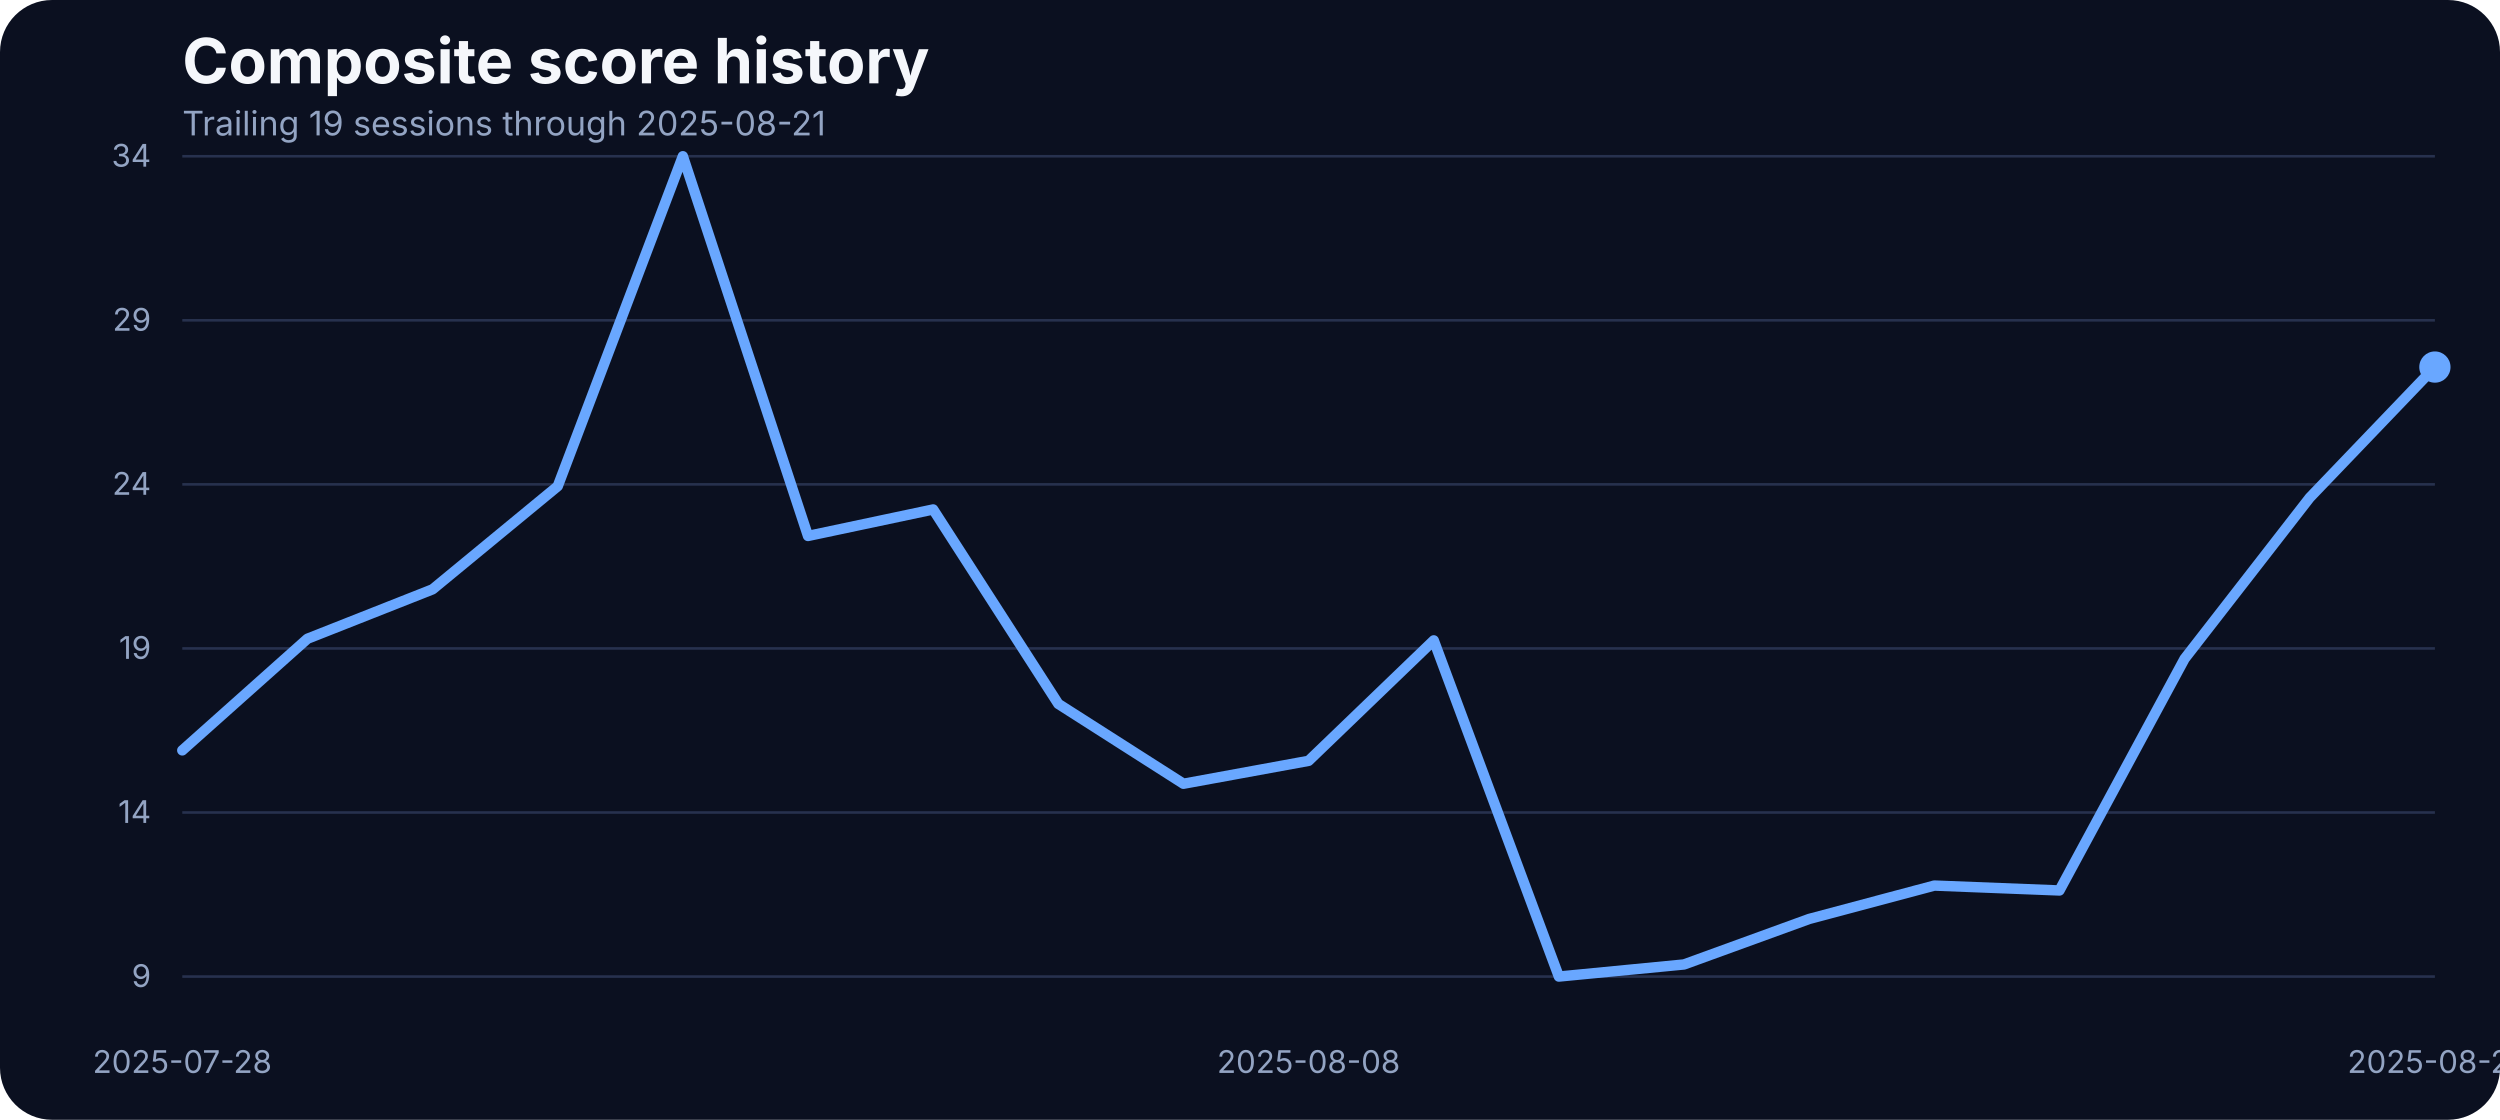
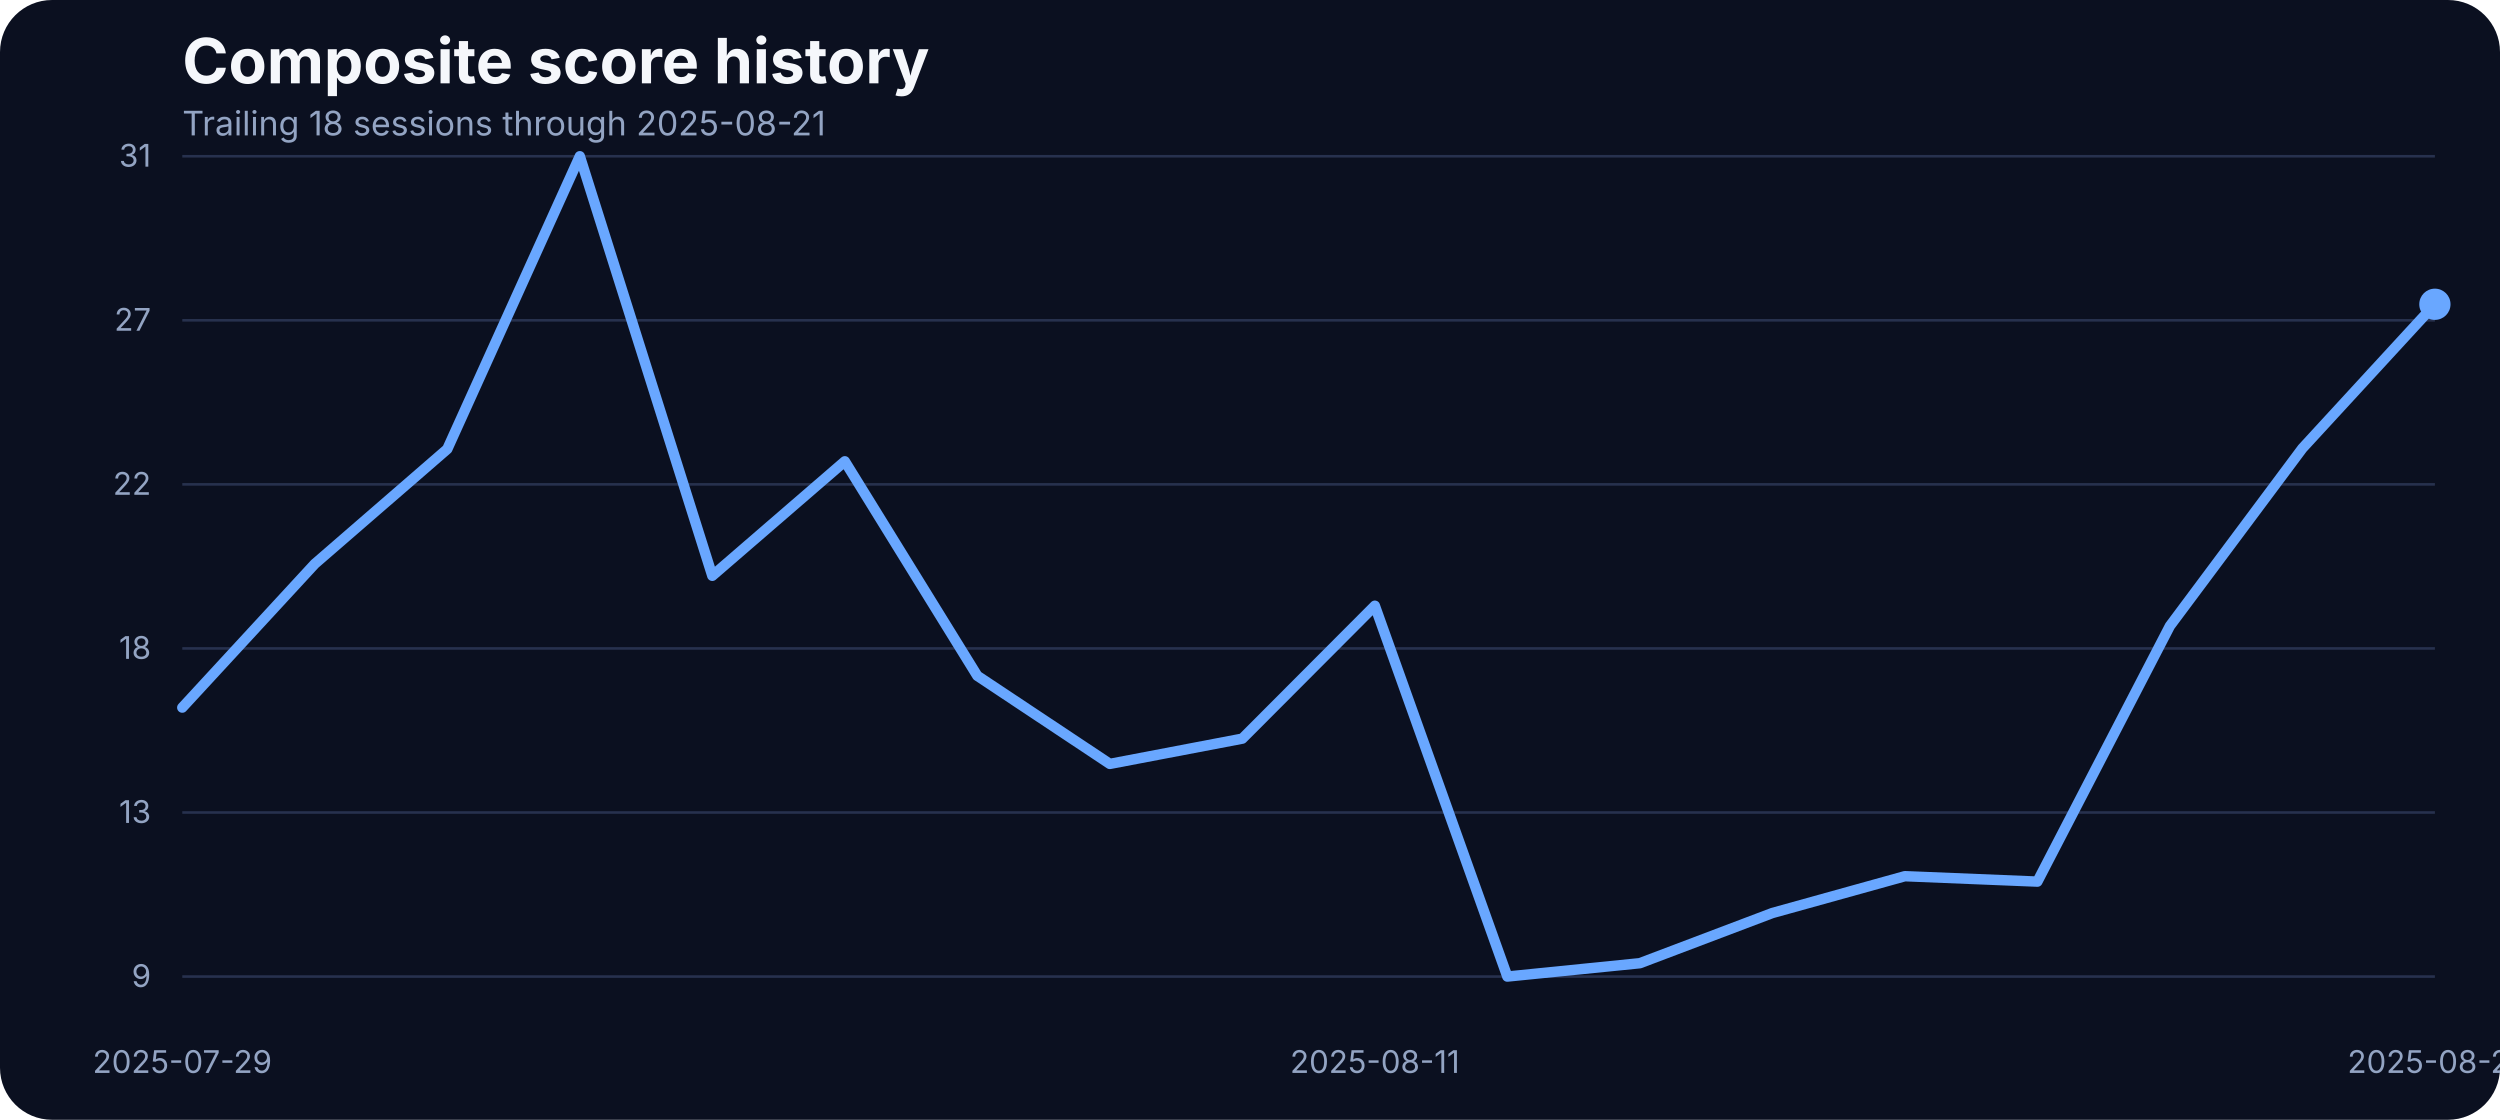
<svg xmlns="http://www.w3.org/2000/svg" width="960" height="430" viewBox="0 0 960 430" role="img" aria-label="Composite score history">
  <rect width="100%" height="100%" fill="#0b1020" rx="20" />
  <text x="70" y="32" fill="#f5f7fb" font-family="Inter, Arial, sans-serif" font-size="24" font-weight="700">Composite score history</text>
-   <text x="70" y="52" fill="#93a4c3" font-family="Inter, Arial, sans-serif" font-size="13">Trailing 19 sessions through 2025-08-21</text>
+   <text x="70" y="52" fill="#93a4c3" font-family="Inter, Arial, sans-serif" font-size="13">Trailing 18 sessions through 2025-08-21</text>
  <line x1="70" x2="935" y1="375.00" y2="375.00" stroke="#27314e" stroke-width="1" />
  <text x="58" y="379.00" text-anchor="end" fill="#93a4c3" font-family="Inter, Arial, sans-serif" font-size="12">9</text>
  <line x1="70" x2="935" y1="312.00" y2="312.00" stroke="#27314e" stroke-width="1" />
-   <text x="58" y="316.00" text-anchor="end" fill="#93a4c3" font-family="Inter, Arial, sans-serif" font-size="12">14</text>
+   <text x="58" y="316.00" text-anchor="end" fill="#93a4c3" font-family="Inter, Arial, sans-serif" font-size="12">13</text>
  <line x1="70" x2="935" y1="249.00" y2="249.00" stroke="#27314e" stroke-width="1" />
-   <text x="58" y="253.00" text-anchor="end" fill="#93a4c3" font-family="Inter, Arial, sans-serif" font-size="12">19</text>
+   <text x="58" y="253.00" text-anchor="end" fill="#93a4c3" font-family="Inter, Arial, sans-serif" font-size="12">18</text>
  <line x1="70" x2="935" y1="186.00" y2="186.00" stroke="#27314e" stroke-width="1" />
-   <text x="58" y="190.00" text-anchor="end" fill="#93a4c3" font-family="Inter, Arial, sans-serif" font-size="12">24</text>
+   <text x="58" y="190.00" text-anchor="end" fill="#93a4c3" font-family="Inter, Arial, sans-serif" font-size="12">22</text>
  <line x1="70" x2="935" y1="123.00" y2="123.00" stroke="#27314e" stroke-width="1" />
-   <text x="58" y="127.00" text-anchor="end" fill="#93a4c3" font-family="Inter, Arial, sans-serif" font-size="12">29</text>
+   <text x="58" y="127.00" text-anchor="end" fill="#93a4c3" font-family="Inter, Arial, sans-serif" font-size="12">27</text>
  <line x1="70" x2="935" y1="60.00" y2="60.00" stroke="#27314e" stroke-width="1" />
-   <text x="58" y="64.00" text-anchor="end" fill="#93a4c3" font-family="Inter, Arial, sans-serif" font-size="12">34</text>
-   <text x="70.00" y="412" text-anchor="middle" fill="#93a4c3" font-family="Inter, Arial, sans-serif" font-size="12">2025-07-28</text>
-   <text x="502.50" y="412" text-anchor="middle" fill="#93a4c3" font-family="Inter, Arial, sans-serif" font-size="12">2025-08-08</text>
+   <text x="58" y="64.00" text-anchor="end" fill="#93a4c3" font-family="Inter, Arial, sans-serif" font-size="12">31</text>
+   <text x="70.00" y="412" text-anchor="middle" fill="#93a4c3" font-family="Inter, Arial, sans-serif" font-size="12">2025-07-29</text>
+   <text x="527.94" y="412" text-anchor="middle" fill="#93a4c3" font-family="Inter, Arial, sans-serif" font-size="12">2025-08-11</text>
  <text x="935.00" y="412" text-anchor="middle" fill="#93a4c3" font-family="Inter, Arial, sans-serif" font-size="12">2025-08-21</text>
-   <path d="M 70.00 288.14 L 118.06 245.28 L 166.11 226.30 L 214.17 186.70 L 262.22 60.00 L 310.28 205.81 L 358.33 195.63 L 406.39 270.29 L 454.44 300.96 L 502.50 292.16 L 550.56 245.91 L 598.61 375.00 L 646.67 370.35 L 694.72 352.88 L 742.78 340.06 L 790.83 341.94 L 838.89 252.95 L 886.94 191.10 L 935.00 140.95" fill="none" stroke="#69a7ff" stroke-width="4" stroke-linecap="round" stroke-linejoin="round" />
-   <circle cx="935.00" cy="140.95" r="6" fill="#69a7ff" />
+   <path d="M 70.00 271.71 L 120.88 216.53 L 171.76 172.44 L 222.65 60.00 L 273.53 221.10 L 324.41 177.15 L 375.29 259.51 L 426.18 293.34 L 477.06 283.63 L 527.94 232.61 L 578.82 375.00 L 629.71 369.87 L 680.59 350.60 L 731.47 336.46 L 782.35 338.54 L 833.24 240.38 L 884.12 172.16 L 935.00 116.84" fill="none" stroke="#69a7ff" stroke-width="4" stroke-linecap="round" stroke-linejoin="round" />
+   <circle cx="935.00" cy="116.84" r="6" fill="#69a7ff" />
</svg>
